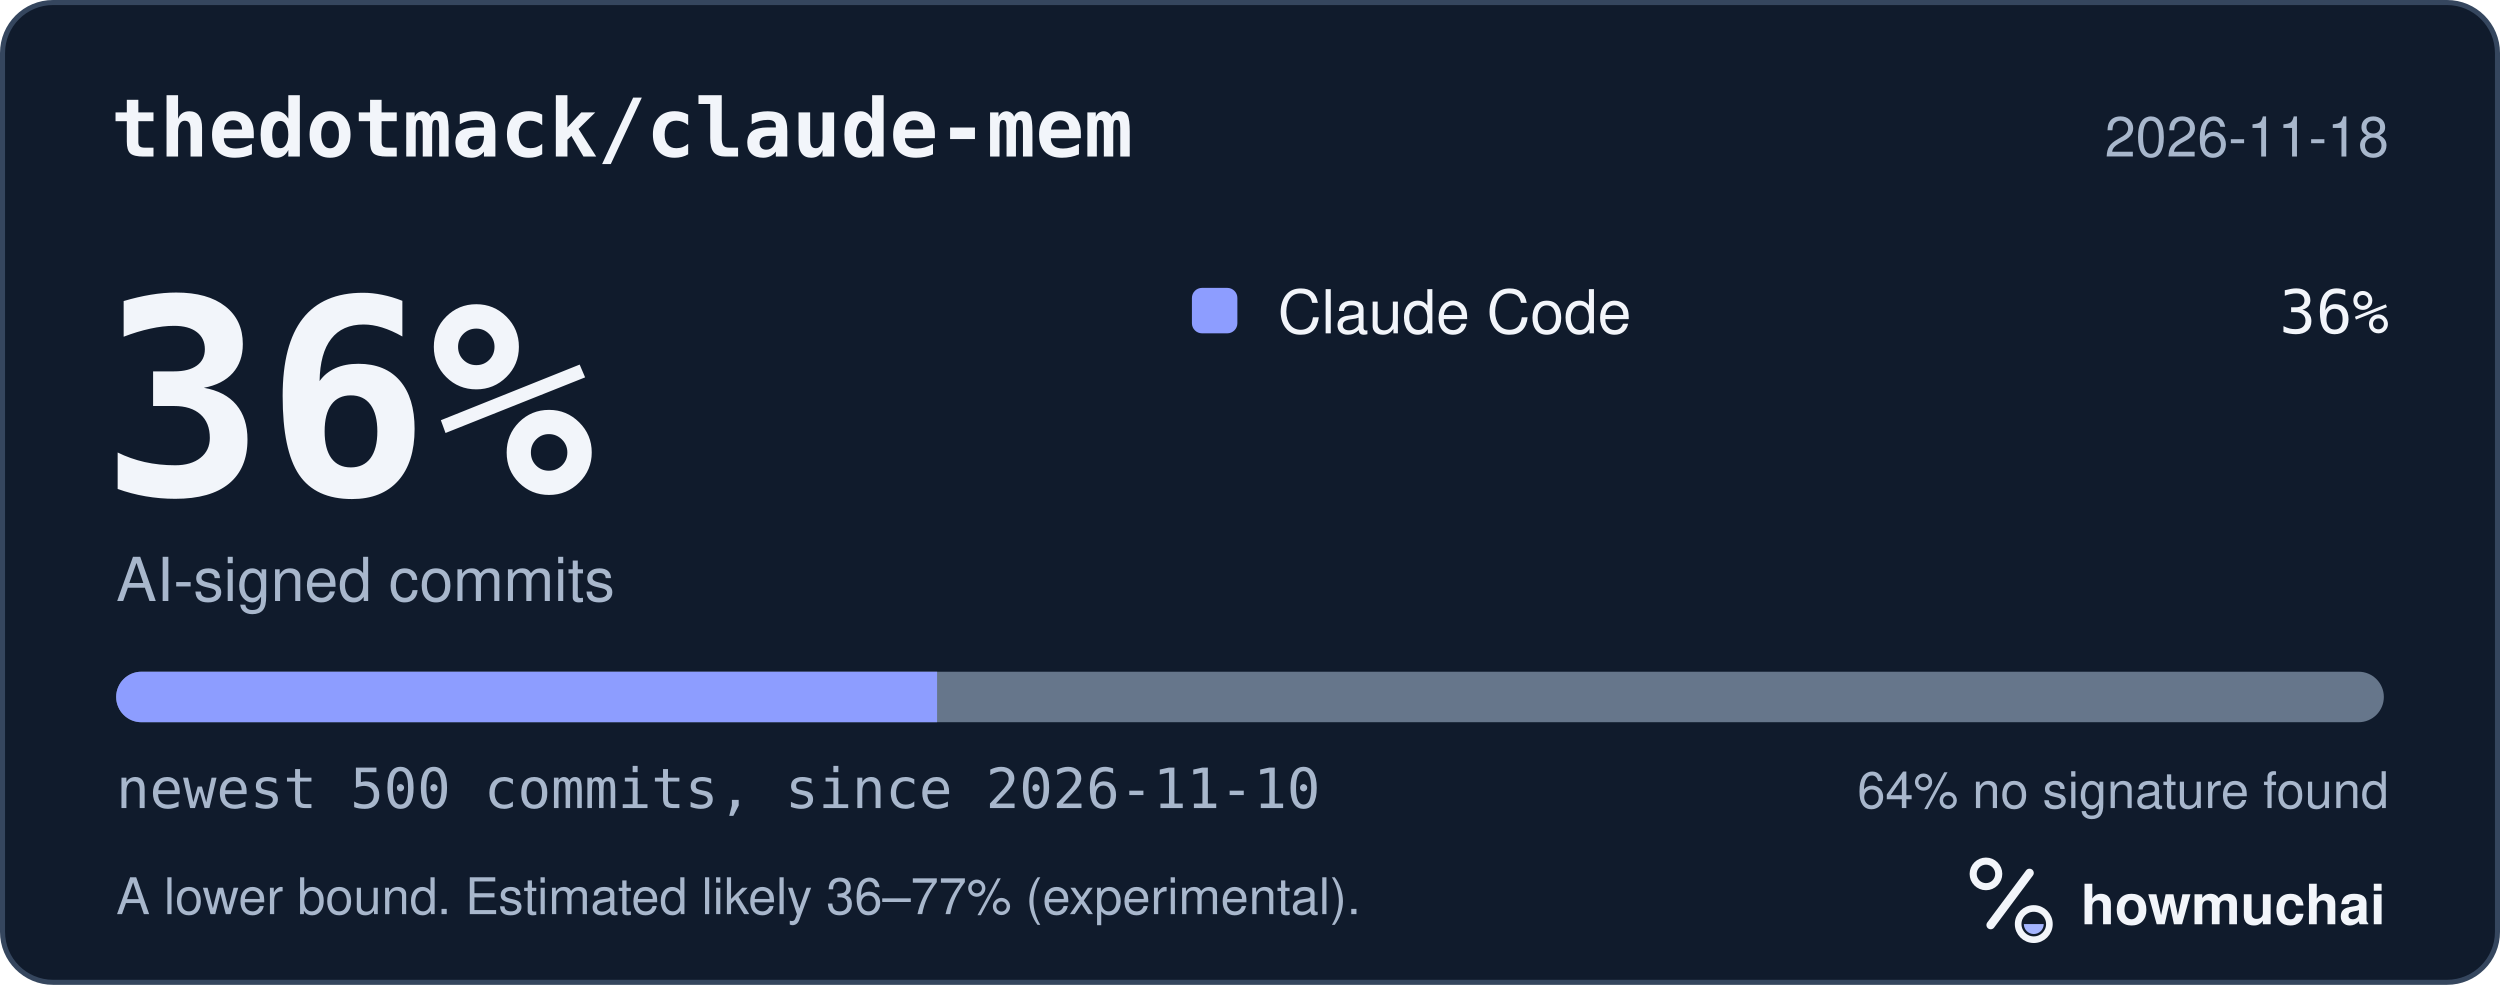
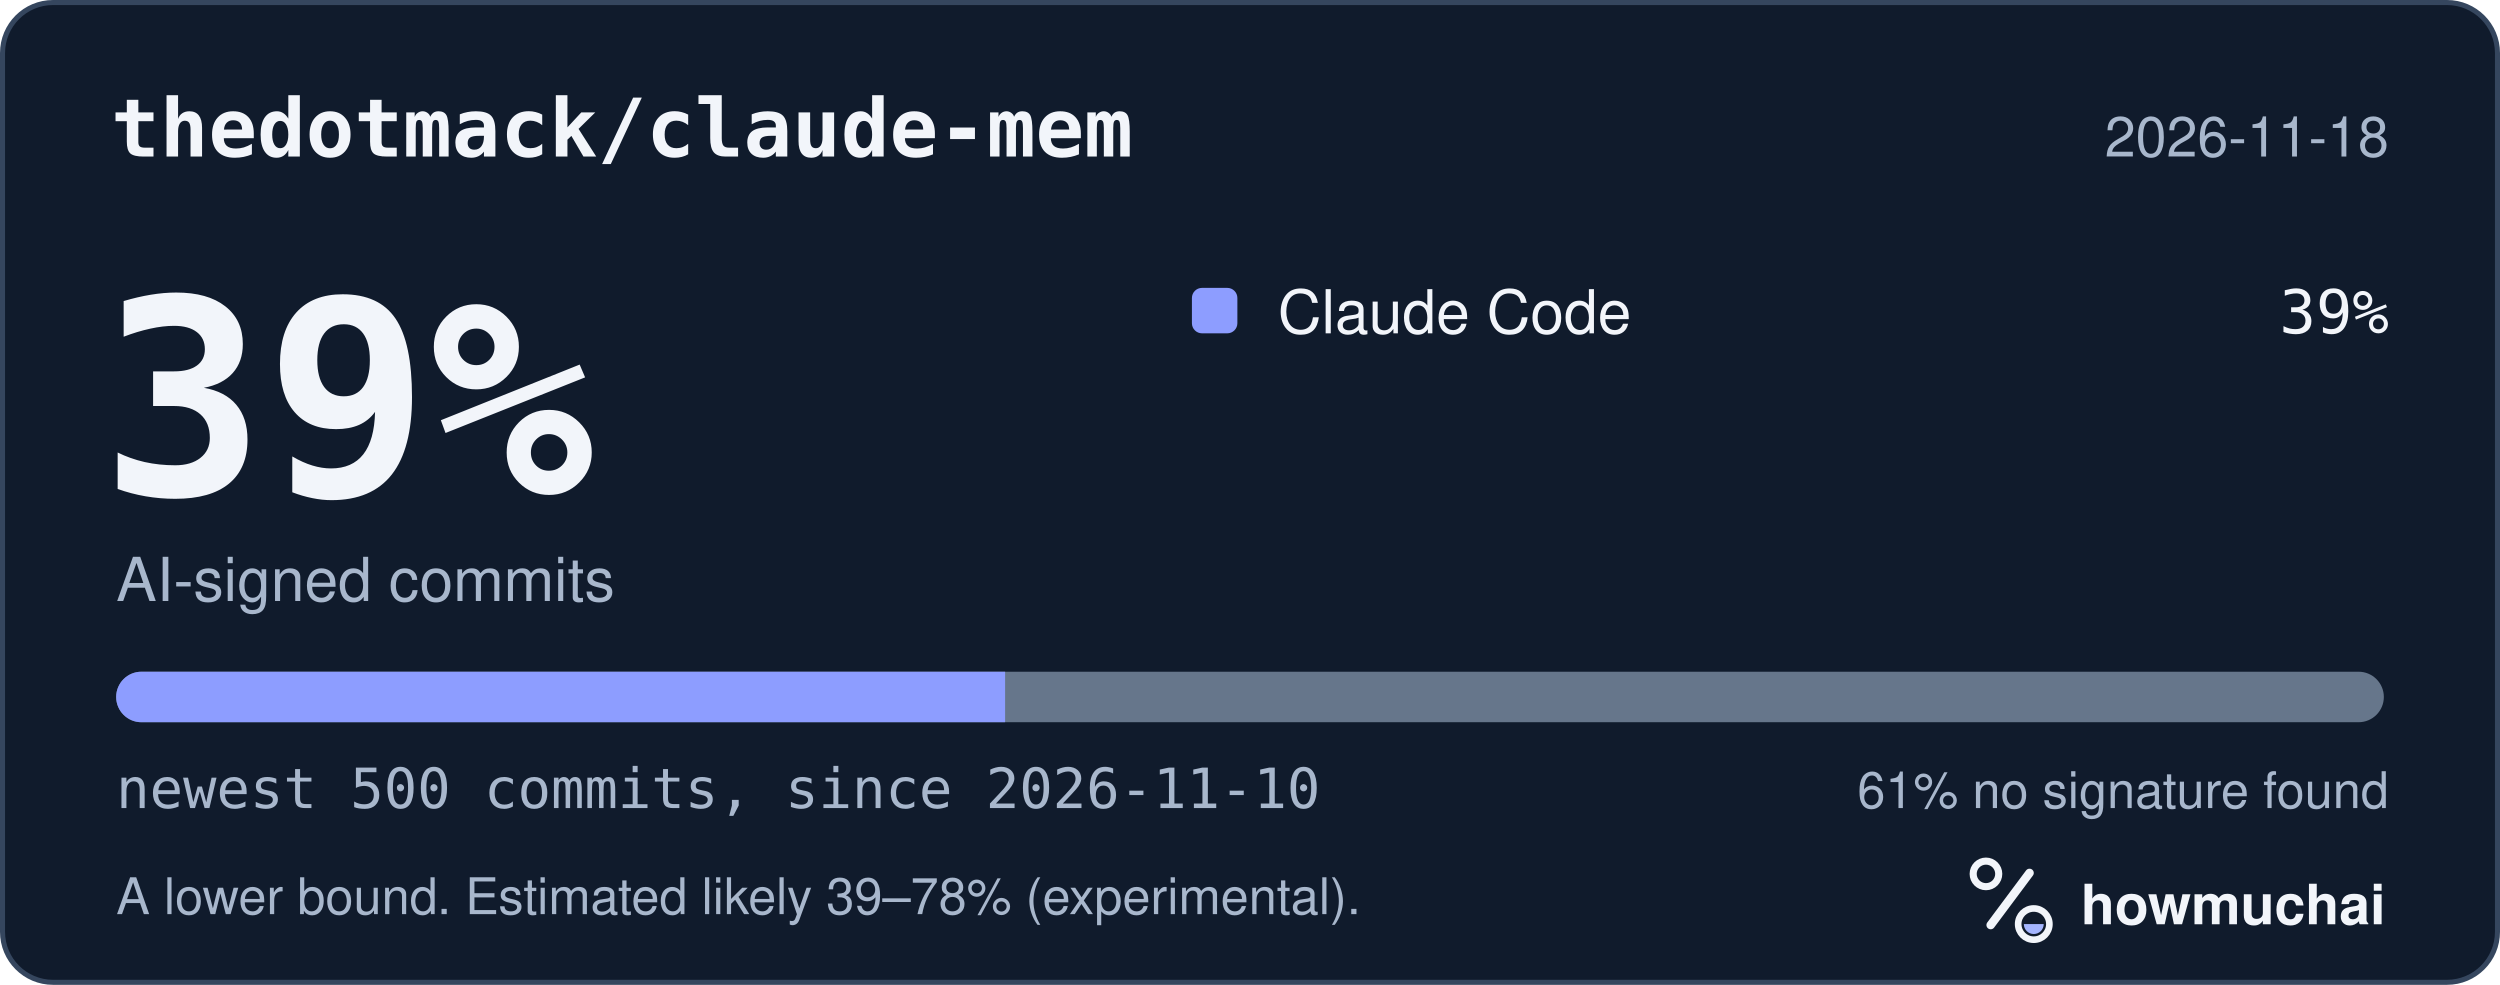
<svg xmlns="http://www.w3.org/2000/svg" width="495" height="195" viewBox="0 0 495 195" role="img" aria-labelledby="hm-t hm-d">
  <rect x="0.5" y="0.5" width="494" height="194" rx="10" fill="#101B2C" stroke="#35465E" />
  <text x="22" y="31" fill="#F2F5FA" font-family="ui-monospace, SF Mono, Menlo, Consolas, IBM Plex Mono, monospace" font-size="16" font-weight="600">thedotmack/claude-mem</text>
  <text x="473" y="31" fill="#A8B7CC" font-family="-apple-system, BlinkMacSystemFont, Segoe UI, Helvetica, Arial, Fira Sans, sans-serif" font-size="11" text-anchor="end">2026-11-18</text>
-   <text x="20" y="98" fill="#F2F5FA" font-family="ui-monospace, SF Mono, Menlo, Consolas, IBM Plex Mono, monospace" font-size="54" font-weight="700">36%</text>
+   <text x="20" y="98" fill="#F2F5FA" font-family="ui-monospace, SF Mono, Menlo, Consolas, IBM Plex Mono, monospace" font-size="54" font-weight="700">39%</text>
  <text x="23" y="119" fill="#A8B7CC" font-family="-apple-system, BlinkMacSystemFont, Segoe UI, Helvetica, Arial, Fira Sans, sans-serif" font-size="12">AI-signed commits</text>
  <rect x="236" y="57" width="9" height="9" rx="2" fill="#8D9DFF" />
  <text x="253" y="66" fill="#F2F5FA" font-family="-apple-system, BlinkMacSystemFont, Segoe UI, Helvetica, Arial, Fira Sans, sans-serif" font-size="12">Claude Code</text>
-   <text x="473" y="66" fill="#F2F5FA" font-family="ui-monospace, SF Mono, Menlo, Consolas, IBM Plex Mono, monospace" font-size="12" text-anchor="end">36%</text>
+   <text x="473" y="66" fill="#F2F5FA" font-family="ui-monospace, SF Mono, Menlo, Consolas, IBM Plex Mono, monospace" font-size="12" text-anchor="end">39%</text>
  <defs>
    <clipPath id="hm-bar">
      <rect x="23" y="133" width="449" height="10" rx="5" />
    </clipPath>
  </defs>
  <rect x="23" y="133" width="449" height="10" rx="5" fill="#66768B" />
  <g clip-path="url(#hm-bar)">
-     <rect x="23.00" y="133" width="162.54" height="10" fill="#8D9DFF" />
+     <rect x="23.00" y="133" width="176.01" height="10" fill="#8D9DFF" />
  </g>
  <text x="23" y="160" fill="#A8B7CC" font-family="ui-monospace, SF Mono, Menlo, Consolas, IBM Plex Mono, monospace" font-size="11">newest 500 commits, since 2026-11-10</text>
-   <text x="473" y="160" fill="#A8B7CC" font-family="-apple-system, BlinkMacSystemFont, Segoe UI, Helvetica, Arial, Fira Sans, sans-serif" font-size="10" text-anchor="end">64% no signature found</text>
-   <text x="23" y="181" fill="#A8B7CC" font-family="-apple-system, BlinkMacSystemFont, Segoe UI, Helvetica, Arial, Fira Sans, sans-serif" font-size="10">A lower bound. Estimated likely 36–77% (experimental).</text>
+   <text x="473" y="160" fill="#A8B7CC" font-family="-apple-system, BlinkMacSystemFont, Segoe UI, Helvetica, Arial, Fira Sans, sans-serif" font-size="10" text-anchor="end">61% no signature found</text>
+   <text x="23" y="181" fill="#A8B7CC" font-family="-apple-system, BlinkMacSystemFont, Segoe UI, Helvetica, Arial, Fira Sans, sans-serif" font-size="10">A lower bound. Estimated likely 39–78% (experimental).</text>
  <g transform="translate(386 166) scale(0.046875)">
    <circle cx="154" cy="150" r="54" fill="none" stroke="#F2F5FA" stroke-width="30" />
    <path d="M174 366 338 146" fill="none" stroke="#F2F5FA" stroke-width="36" stroke-linecap="round" />
    <circle cx="356" cy="362" r="66" fill="none" stroke="#F2F5FA" stroke-width="28" />
    <path d="M314 362a42 42 0 0 0 84 0Z" fill="#A4B5FF" />
  </g>
  <text x="412" y="183" fill="#F2F5FA" font-family="-apple-system, BlinkMacSystemFont, Segoe UI, Helvetica, Arial, Fira Sans, sans-serif" font-size="11" font-weight="650">howmuchai</text>
</svg>
